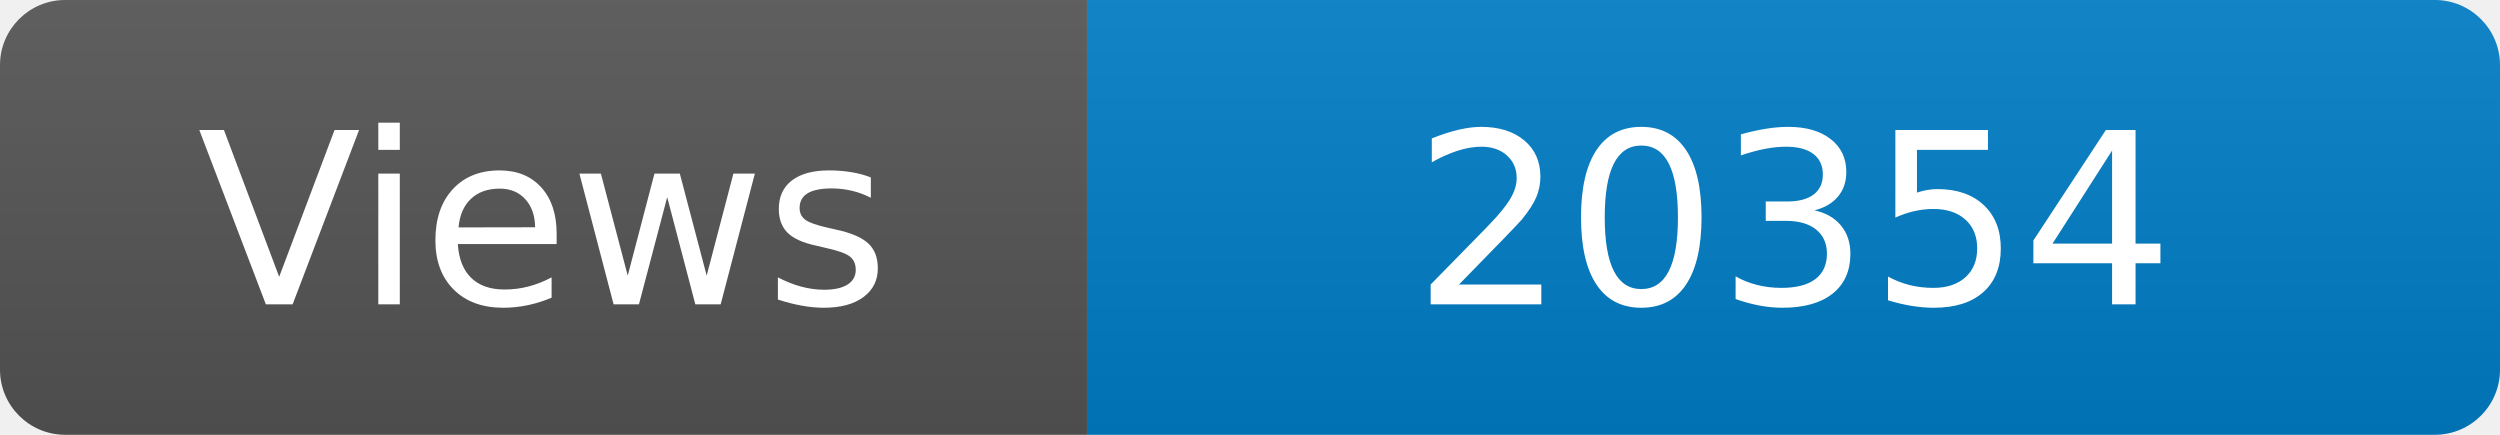
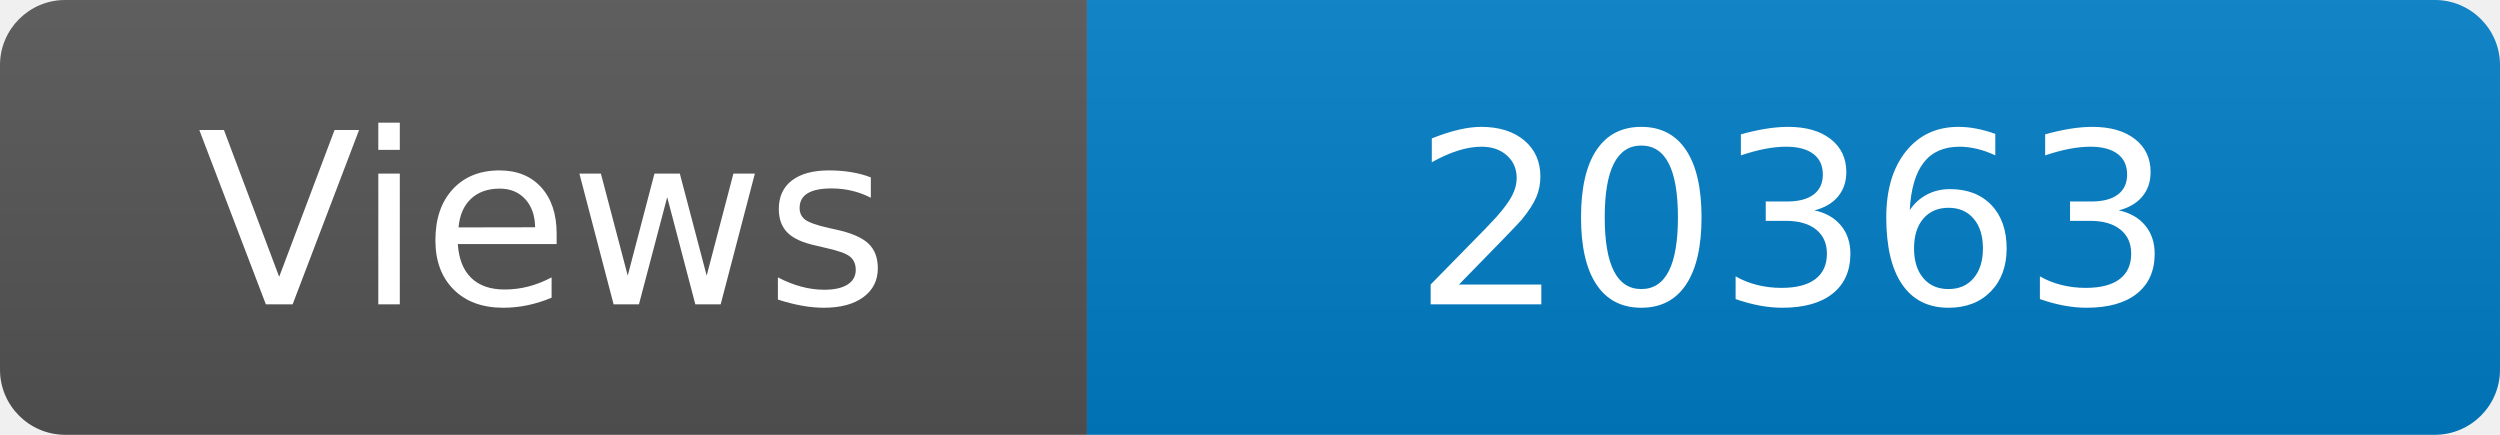
<svg xmlns="http://www.w3.org/2000/svg" width="115" height="20" role="img" aria-label="Maintained?: yes">
  <linearGradient id="s" x2="0" y2="100%">
    <stop offset="0" stop-color="#bbb" stop-opacity=".1" />
    <stop offset="1" stop-opacity=".1" />
  </linearGradient>
  <clipPath id="r">
    <rect width="115" height="20" rx="3" fill="#fff" />
  </clipPath>
  <g clip-path="url(#r)">
    <rect width="50" height="20" fill="#555" />
    <rect x="50" width="160" height="20" fill="#007ec6" />
    <rect width="115" height="20" fill="url(#s)" />
  </g>
  <g fill="#fff" text-anchor="middle" font-family="Verdana,Geneva,DejaVu Sans,sans-serif" font-size="110">
    <text x="250" y="140" transform="scale(.1)" fill="#fff">Views</text>
-     <text x="825" y="140" transform="scale(.1)" fill="#fff">20354</text>
+     <text x="825" y="140" transform="scale(.1)" fill="#fff">20363</text>
  </g>
</svg>
